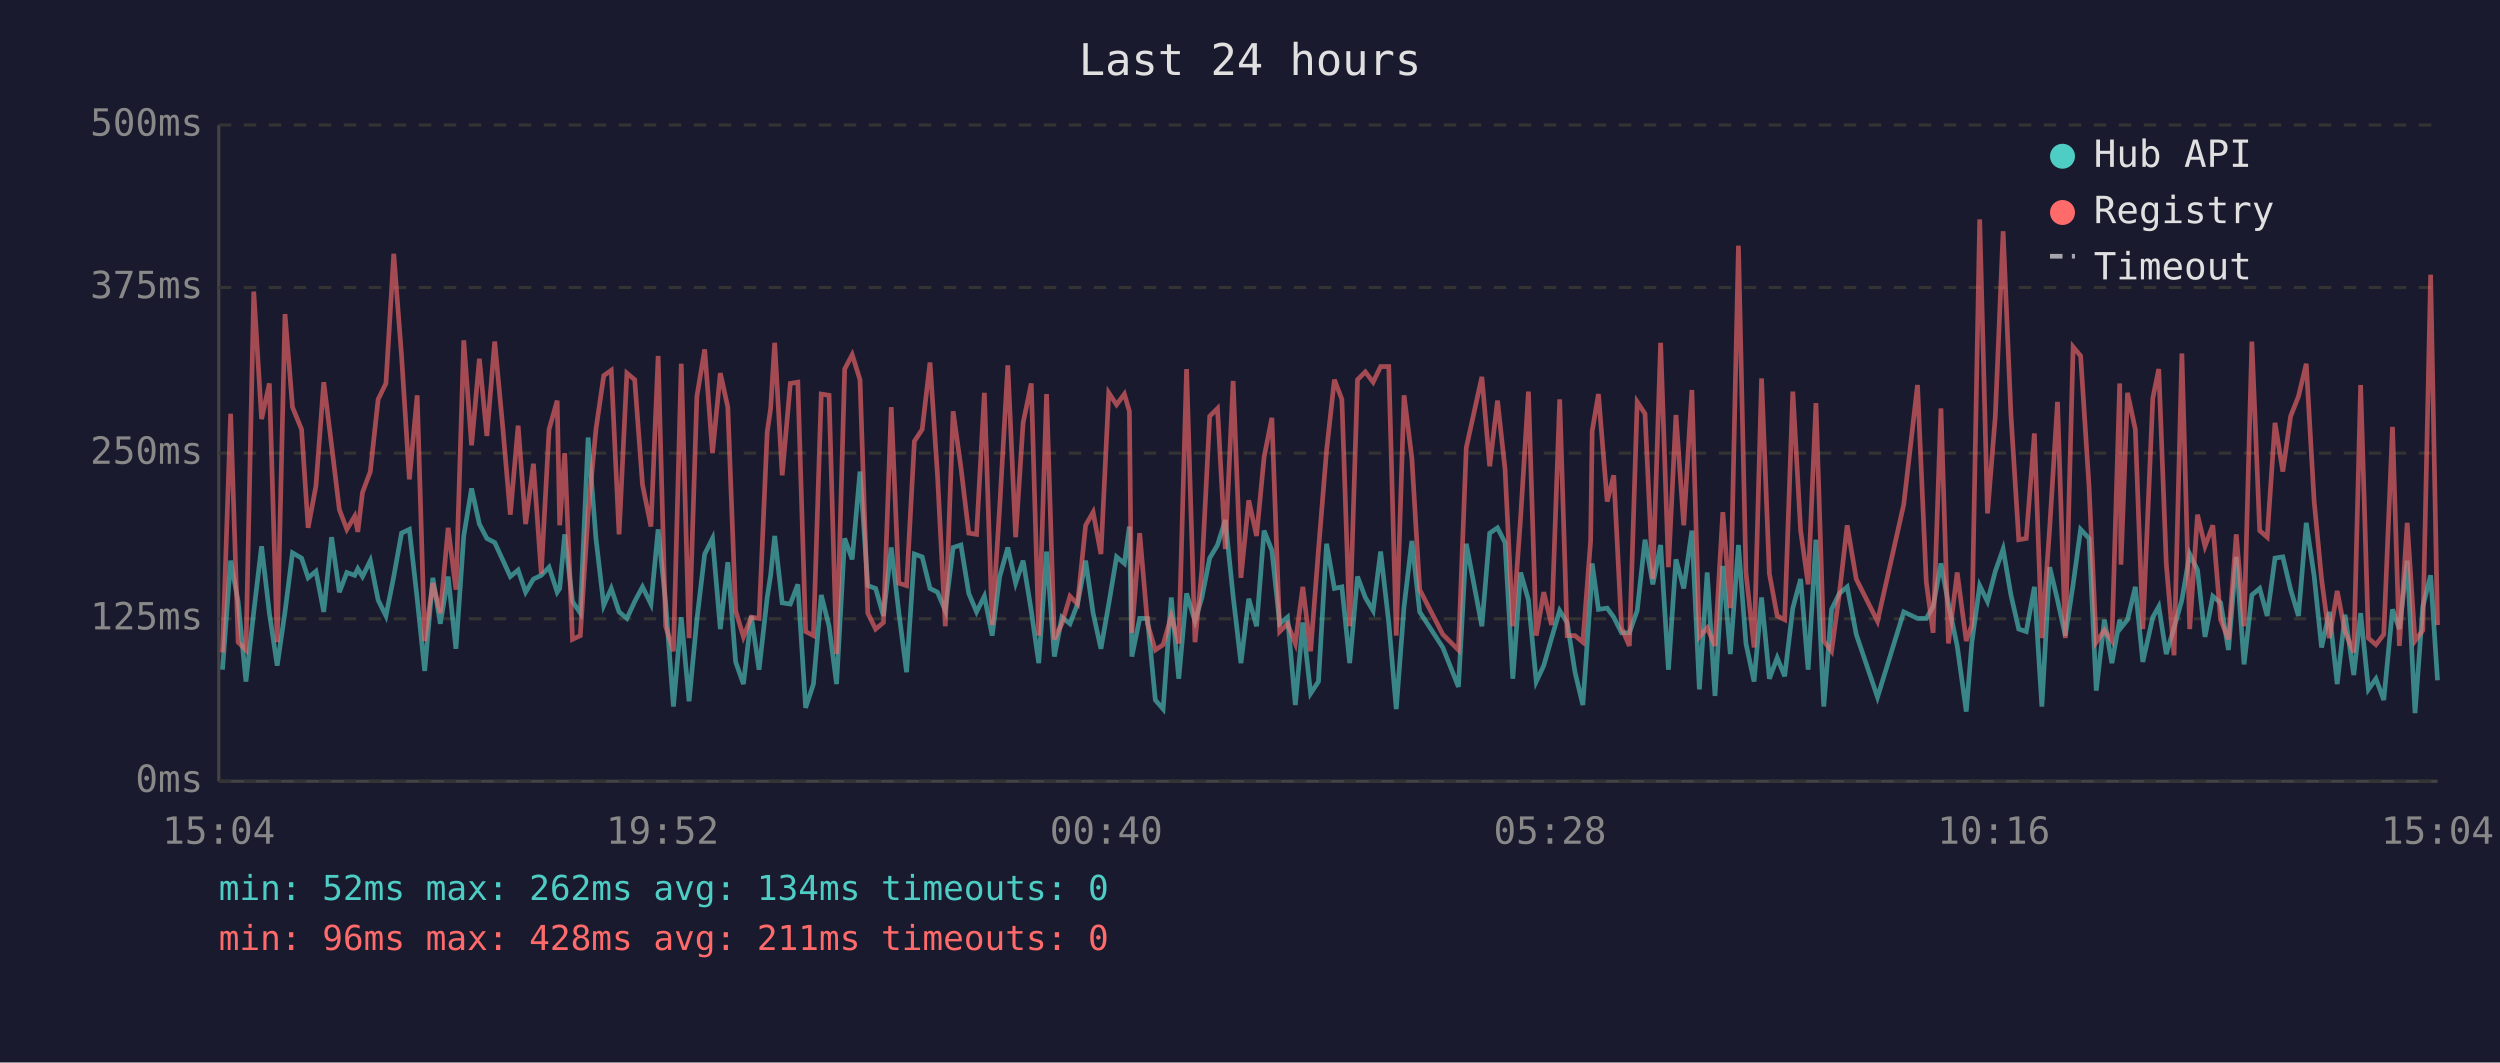
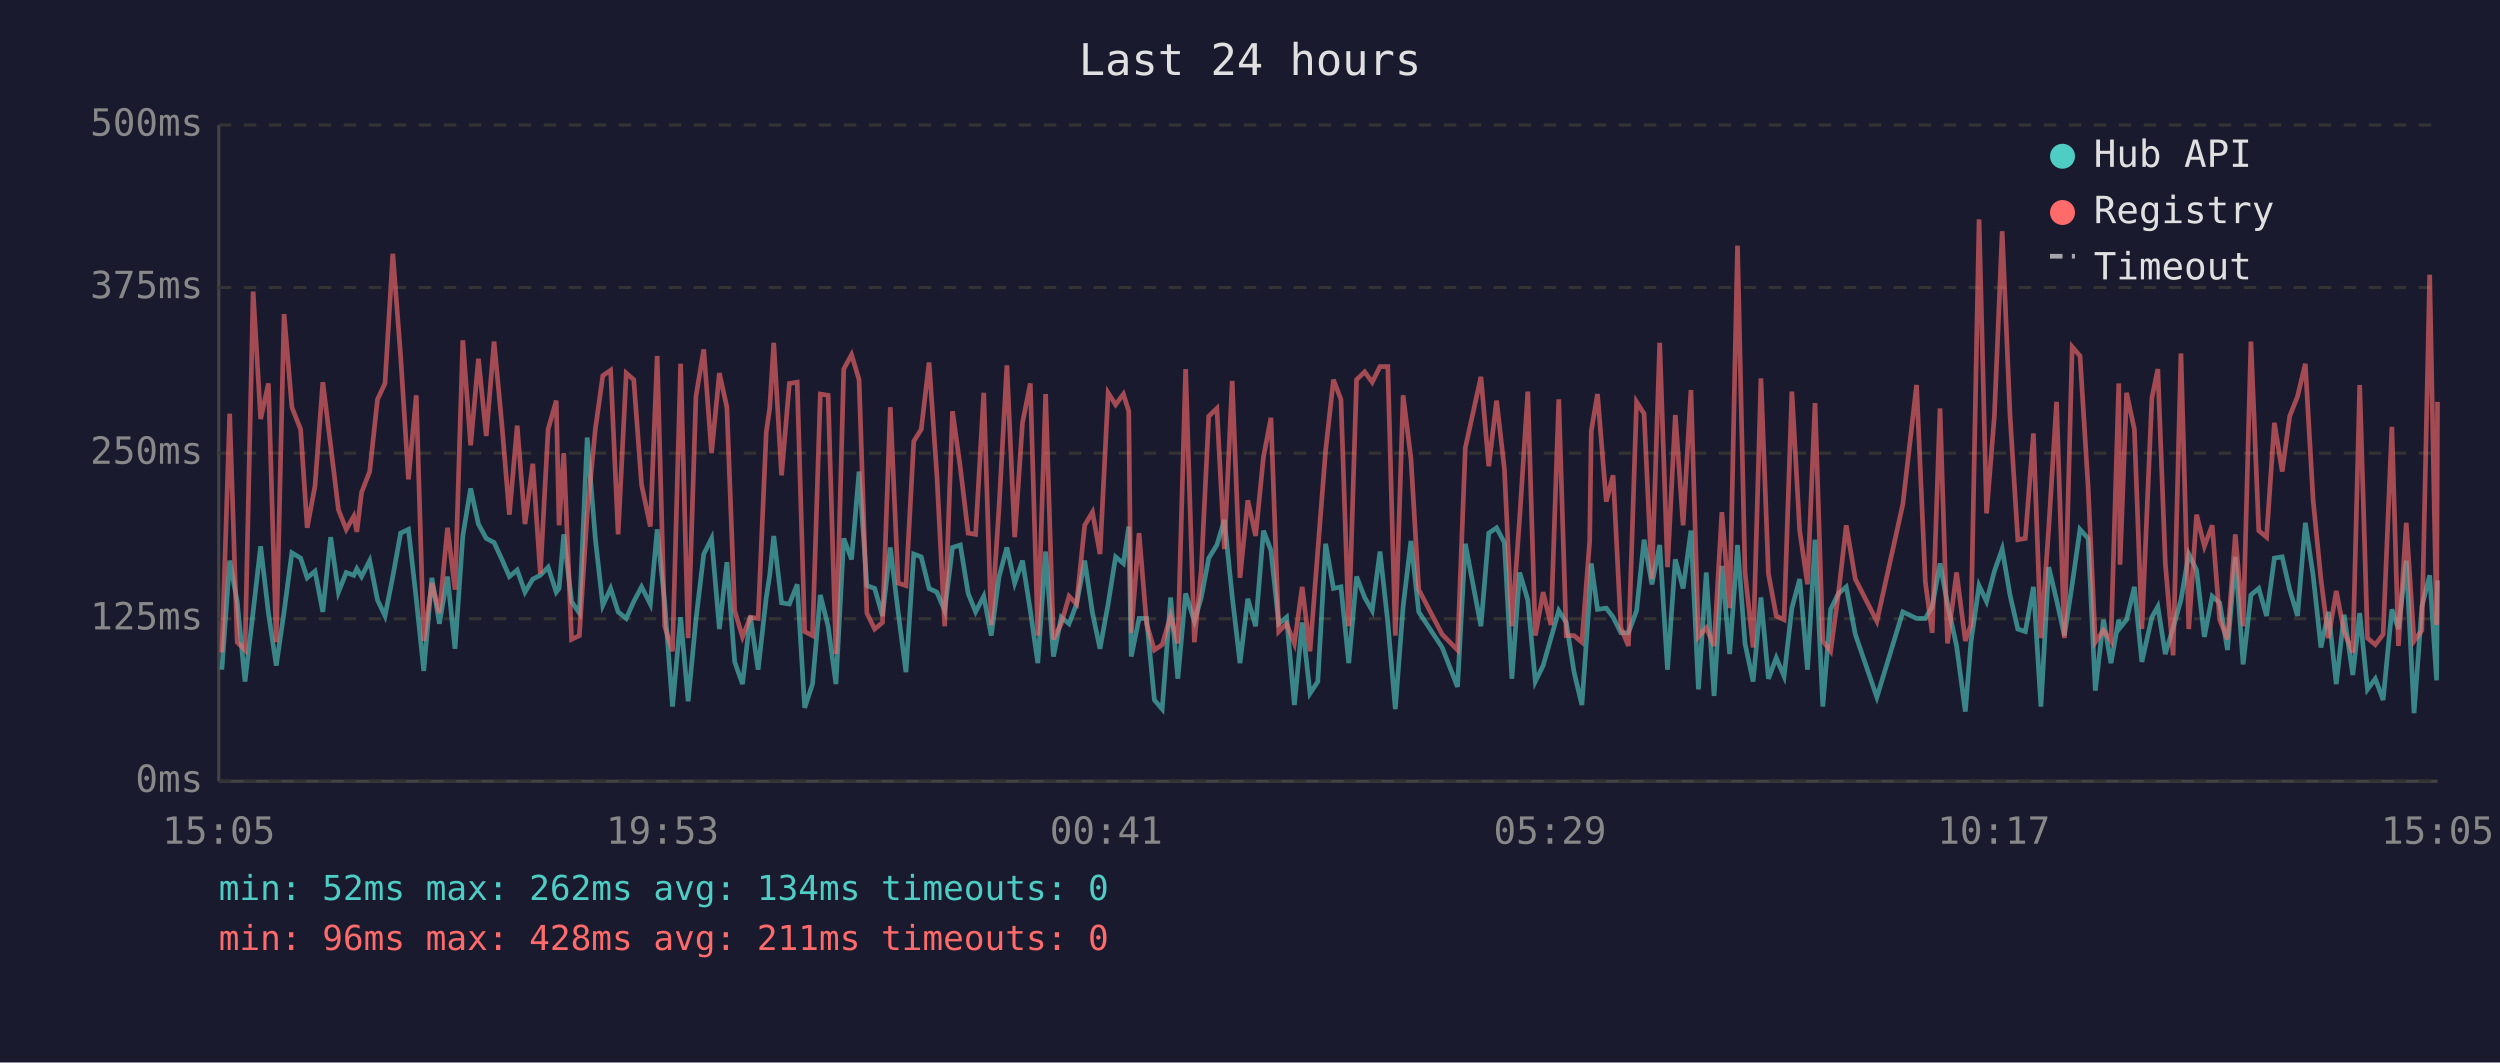
<svg xmlns="http://www.w3.org/2000/svg" viewBox="0 0 800 340" font-family="monospace" font-size="12">
  <rect width="800" height="340" fill="#1a1a2e" />
  <text x="400" y="24" fill="#e0e0e0" font-size="14" text-anchor="middle">Last 24 hours</text>
  <line x1="70" y1="40" x2="70" y2="250" stroke="#444" stroke-width="1" />
  <line x1="70" y1="250" x2="780" y2="250" stroke="#444" stroke-width="1" />
  <line x1="70" y1="250" x2="780" y2="250" stroke="#333" stroke-width="1" stroke-dasharray="4" />
  <text x="65" y="250" fill="#888" text-anchor="end" dominant-baseline="middle">0ms</text>
  <line x1="70" y1="198" x2="780" y2="198" stroke="#333" stroke-width="1" stroke-dasharray="4" />
  <text x="65" y="198" fill="#888" text-anchor="end" dominant-baseline="middle">125ms</text>
  <line x1="70" y1="145" x2="780" y2="145" stroke="#333" stroke-width="1" stroke-dasharray="4" />
  <text x="65" y="145" fill="#888" text-anchor="end" dominant-baseline="middle">250ms</text>
  <line x1="70" y1="92" x2="780" y2="92" stroke="#333" stroke-width="1" stroke-dasharray="4" />
  <text x="65" y="92" fill="#888" text-anchor="end" dominant-baseline="middle">375ms</text>
  <line x1="70" y1="40" x2="780" y2="40" stroke="#333" stroke-width="1" stroke-dasharray="4" />
  <text x="65" y="40" fill="#888" text-anchor="end" dominant-baseline="middle">500ms</text>
-   <text x="70" y="270" fill="#888" text-anchor="middle">15:04</text>
-   <text x="212" y="270" fill="#888" text-anchor="middle">19:52</text>
-   <text x="354" y="270" fill="#888" text-anchor="middle">00:40</text>
-   <text x="496" y="270" fill="#888" text-anchor="middle">05:28</text>
-   <text x="638" y="270" fill="#888" text-anchor="middle">10:16</text>
-   <text x="780" y="270" fill="#888" text-anchor="middle">15:04</text>
-   <polyline points="71.2,214.3 73.8,179.4 76.2,192.5 78.7,218.1 81.2,195.8 83.7,174.8 86.2,196.2 88.7,213.0 91.2,195.8 93.6,176.9 96.5,178.6 98.6,184.9 101.1,182.8 103.6,195.8 106.1,171.9 108.6,189.5 111.0,183.2 113.5,184.1 114.5,182.0 116.0,184.5 118.5,179.4 121.0,192.0 123.5,197.1 126.0,184.5 128.5,170.6 131.0,169.4 133.5,191.6 135.9,214.7 138.5,184.9 140.9,199.6 143.4,184.5 145.9,207.6 148.4,171.5 150.9,156.3 153.4,167.7 155.8,172.3 158.3,173.6 160.8,179.0 163.3,184.5 165.8,182.4 168.2,189.5 170.7,185.3 173.2,184.1 175.7,181.5 178.3,189.5 179.1,188.3 180.7,171.0 183.2,192.5 185.7,196.2 188.2,140.0 190.7,172.3 193.2,193.7 195.6,188.3 198.1,195.8 200.6,197.9 203.1,192.5 205.6,187.8 208.3,193.3 210.6,169.4 213.0,192.9 215.5,226.1 218.0,197.5 220.5,224.4 223.0,198.3 225.5,177.3 228.0,172.3 230.5,201.3 232.9,179.9 235.4,211.8 237.9,218.9 240.4,197.1 242.9,214.3 245.5,191.2 246.6,184.1 247.9,171.5 250.3,192.9 252.9,193.3 255.3,187.0 257.8,226.5 260.3,218.9 262.8,190.4 265.3,200.4 267.7,218.9 270.3,172.3 272.7,179.0 275.2,150.9 277.7,187.4 280.2,188.3 282.7,197.1 285.2,175.2 287.6,195.8 290.1,215.1 292.6,177.3 295.1,178.2 297.6,188.3 300.0,189.5 302.5,195.4 305.0,175.2 307.5,174.4 310.0,189.9 312.5,195.8 315.0,190.8 317.5,203.4 319.9,184.5 322.5,175.2 325.0,186.6 327.4,179.4 330.0,195.4 332.4,212.2 334.9,176.5 337.4,210.1 339.8,197.5 342.4,199.6 344.8,193.3 347.4,179.4 349.8,196.2 352.3,207.6 354.8,193.3 357.3,178.2 359.8,180.3 361.4,168.5 362.2,210.1 364.7,197.9 367.2,197.9 369.7,224.0 372.2,226.9 374.8,191.2 377.2,217.2 379.7,189.9 382.4,198.8 384.6,191.2 387.1,178.6 389.6,174.4 392.1,166.4 394.6,190.8 397.1,212.2 399.6,191.6 402.1,200.4 404.5,169.8 407.0,176.1 409.5,199.6 412.0,197.5 414.5,225.6 416.9,199.2 419.4,221.9 421.9,218.1 424.5,174.0 427.0,188.3 429.4,187.8 431.9,212.2 434.4,184.5 436.9,191.2 439.4,195.4 441.8,176.5 444.4,199.2 446.8,226.9 449.3,194.1 451.8,173.1 454.3,195.8 461.7,207.2 466.7,219.8 469.2,174.0 474.2,200.4 476.7,170.6 479.2,168.9 481.6,173.6 484.1,217.2 486.6,183.2 489.1,192.0 491.6,218.1 494.0,213.0 496.5,204.2 499.1,195.4 501.5,199.2 504.0,215.1 506.5,225.6 509.0,190.4 509.5,180.3 511.5,195.0 514.3,194.6 516.4,197.5 518.9,202.5 521.4,202.5 523.9,195.4 526.4,172.7 528.9,187.0 531.4,174.4 533.9,214.3 536.3,179.0 538.8,188.3 541.4,169.8 543.8,220.6 546.3,183.2 548.8,222.7 551.3,181.1 553.7,209.3 556.3,174.4 558.7,205.9 561.3,218.1 563.7,191.2 566.2,217.2 568.7,210.5 571.1,216.4 573.7,194.6 576.2,185.3 578.6,214.3 581.1,172.7 583.6,226.1 586.1,195.0 588.6,189.9 591.1,187.8 594.0,203.0 600.8,223.1 609.2,195.8 613.6,197.9 616.4,197.9 618.6,194.1 621.1,180.3 623.5,193.3 626.3,206.7 629.2,227.7 631.0,205.5 633.5,187.4 636.0,192.5 638.5,182.8 641.0,175.7 643.5,190.4 646.0,201.3 648.4,202.1 651.0,187.8 653.4,226.1 655.9,181.5 658.4,192.0 660.9,203.4 663.4,187.0 665.8,169.4 668.5,172.3 670.8,221.0 673.4,198.3 675.8,212.2 678.3,198.3 678.7,200.9 680.8,198.3 683.3,187.8 685.7,211.8 688.9,197.5 690.8,194.1 693.2,209.3 695.7,200.9 698.2,192.0 700.7,177.3 703.2,182.4 705.6,203.8 708.1,190.8 710.6,192.9 713.1,208.0 715.6,178.2 718.1,212.6 720.6,190.4 723.1,188.3 725.5,197.1 728.0,178.6 730.5,178.2 733.0,188.7 735.5,197.1 738.0,167.3 740.5,184.1 742.9,207.2 745.4,195.8 747.9,218.9 750.4,196.7 753.2,216.0 755.4,196.2 757.9,220.6 760.3,217.2 762.8,224.0 765.6,195.0 767.8,201.3 770.3,179.4 772.8,228.2 775.3,194.1 777.8,184.1 780.0,217.7" fill="none" stroke="#4ecdc4" stroke-width="1.5" opacity="0.6" />
-   <polyline points="71.2,208.8 73.8,132.4 76.2,205.5 78.7,208.0 81.2,93.3 83.7,134.1 86.2,122.7 88.7,205.5 91.2,100.5 93.6,130.3 96.5,137.4 98.6,168.9 101.1,155.5 103.6,122.3 106.1,142.5 108.6,163.1 111.0,169.4 113.5,165.2 114.5,170.2 116.0,157.6 118.5,150.9 121.0,127.8 123.5,122.7 126.0,81.2 128.5,113.9 131.0,153.4 133.5,126.5 135.9,205.1 138.5,186.6 140.9,196.2 143.4,168.9 145.9,188.7 148.4,108.9 150.9,142.5 153.4,114.8 155.8,139.5 158.3,109.3 160.8,135.8 163.3,164.7 165.8,136.2 168.2,167.7 170.7,148.4 173.2,183.6 175.7,137.4 178.3,128.2 179.1,168.1 180.7,145.0 183.2,204.6 185.7,203.4 188.2,164.3 190.7,137.4 193.2,120.2 195.6,118.5 198.1,171.0 200.6,119.4 203.1,121.5 205.6,155.1 208.3,168.5 210.6,113.9 213.0,200.4 215.5,208.4 218.0,116.4 220.5,204.2 223.0,126.9 225.5,111.8 228.0,145.0 230.5,119.4 232.9,130.3 235.4,195.4 237.9,203.8 240.4,197.5 242.9,197.9 245.5,138.3 246.6,130.7 247.9,109.7 250.3,152.1 252.9,122.7 255.3,122.3 257.8,202.1 260.3,203.4 262.8,126.1 265.3,126.5 267.7,209.3 270.3,118.1 272.7,113.5 275.2,121.5 277.7,196.2 280.2,201.3 282.7,199.2 285.2,130.3 287.6,186.6 290.1,187.4 292.6,141.2 295.1,137.4 297.6,116.0 300.0,152.1 302.5,200.4 305.0,131.6 307.5,149.6 310.0,170.6 312.5,171.0 315.0,125.7 317.5,200.0 319.9,162.2 322.5,116.9 325.0,171.9 327.4,135.3 330.0,122.7 332.4,203.4 334.9,126.1 337.4,204.6 339.8,199.6 342.4,190.8 344.8,193.3 347.4,168.1 349.8,163.9 352.3,177.3 354.8,125.7 357.3,129.5 359.8,126.1 361.4,131.6 362.2,202.5 364.7,170.6 367.2,199.6 369.7,208.0 372.2,206.3 374.8,197.1 377.2,205.9 379.7,118.1 382.4,205.5 384.6,182.4 387.1,133.2 389.6,130.7 392.1,175.7 394.6,121.9 397.1,184.9 399.6,160.1 402.1,171.5 404.5,146.3 407.0,133.7 409.5,202.1 412.0,199.6 414.5,205.9 416.9,187.8 419.4,208.4 421.9,176.1 424.5,144.2 427.0,121.5 429.4,127.8 431.9,200.4 434.4,121.5 436.9,119.0 439.4,122.3 441.8,117.3 444.4,117.3 446.8,203.4 449.3,126.5 451.8,146.7 454.3,188.7 461.7,203.0 466.7,208.0 469.2,143.3 474.2,120.6 476.7,149.2 479.2,128.2 481.6,150.0 484.1,200.4 486.6,165.6 489.1,125.3 491.6,203.4 494.0,189.5 496.5,200.0 499.1,127.8 501.5,203.4 504.0,203.4 506.5,205.5 509.0,173.1 509.5,137.9 511.5,126.1 514.3,160.5 516.4,152.1 518.9,200.9 521.4,206.7 523.9,128.6 526.4,132.4 528.9,185.3 531.4,109.7 533.9,181.5 536.3,132.8 538.8,168.1 541.4,124.8 543.8,203.8 546.3,200.9 548.8,206.7 551.3,163.9 553.7,194.6 556.3,78.6 558.7,183.2 561.3,207.2 563.7,121.1 566.2,183.6 568.7,197.1 571.1,198.3 573.7,125.3 576.2,169.8 578.6,187.0 581.1,129.0 583.6,205.1 586.1,208.4 588.6,189.9 591.1,168.1 594.0,185.3 600.8,198.8 609.2,161.4 613.6,123.2 616.4,186.2 618.6,202.5 621.1,130.7 623.5,205.9 626.3,183.2 629.2,205.1 631.0,200.0 633.5,70.2 636.0,164.3 638.5,133.2 641.0,74.0 643.5,132.8 646.0,172.7 648.4,172.3 651.0,138.7 653.4,204.2 655.9,168.9 658.4,128.6 660.9,204.2 663.4,111.0 665.8,113.9 668.5,155.9 670.8,205.5 673.4,201.7 675.8,205.1 678.3,122.7 678.7,180.7 680.8,125.7 683.3,137.4 685.7,201.3 688.9,127.4 690.8,118.1 693.2,180.3 695.7,209.7 698.2,113.1 700.7,201.3 703.2,164.7 705.6,174.8 708.1,168.1 710.6,198.3 713.1,204.6 715.6,171.0 718.1,200.4 720.6,109.3 723.1,169.8 725.5,171.9 728.0,135.3 730.5,150.9 733.0,133.2 735.5,126.9 738.0,116.4 740.5,160.1 742.9,185.3 745.4,204.2 747.9,189.1 750.4,202.1 753.2,208.8 755.4,123.2 757.9,204.2 760.3,206.3 762.8,203.0 765.6,136.6 767.8,206.7 770.3,167.3 772.8,205.1 775.3,201.7 777.8,87.9 780.0,200.0" fill="none" stroke="#ff6b6b" stroke-width="1.5" opacity="0.6" />
+   <text x="70" y="270" fill="#888" text-anchor="middle">15:05</text>
+   <text x="212" y="270" fill="#888" text-anchor="middle">19:53</text>
+   <text x="354" y="270" fill="#888" text-anchor="middle">00:41</text>
+   <text x="496" y="270" fill="#888" text-anchor="middle">05:29</text>
+   <text x="638" y="270" fill="#888" text-anchor="middle">10:17</text>
+   <text x="780" y="270" fill="#888" text-anchor="middle">15:05</text>
+   <polyline points="71.0,214.3 73.5,179.4 75.9,192.5 78.4,218.1 81.0,195.8 83.4,174.8 85.9,196.2 88.4,213.0 90.9,195.8 93.4,176.9 96.2,178.6 98.3,184.9 100.8,182.8 103.3,195.8 105.8,171.9 108.3,189.5 110.8,183.2 113.2,184.1 114.2,182.0 115.7,184.5 118.3,179.4 120.8,192.0 123.2,197.1 125.7,184.5 128.2,170.6 130.7,169.4 133.2,191.6 135.6,214.7 138.2,184.9 140.6,199.6 143.2,184.5 145.6,207.6 148.1,171.5 150.6,156.3 153.1,167.7 155.6,172.3 158.1,173.6 160.6,179.0 163.0,184.5 165.5,182.4 168.0,189.5 170.5,185.3 172.9,184.1 175.4,181.5 178.0,189.5 178.9,188.3 180.4,171.0 182.9,192.5 185.4,196.2 187.9,140.0 190.5,172.3 192.9,193.7 195.4,188.3 197.8,195.8 200.4,197.9 202.8,192.5 205.3,187.8 208.1,193.3 210.3,169.4 212.7,192.9 215.2,226.1 217.8,197.5 220.2,224.4 222.7,198.3 225.2,177.3 227.7,172.3 230.2,201.3 232.6,179.9 235.1,211.8 237.6,218.9 240.1,197.1 242.6,214.3 245.2,191.2 246.3,184.1 247.6,171.5 250.1,192.9 252.6,193.3 255.1,187.0 257.5,226.5 260.0,218.9 262.5,190.4 265.0,200.4 267.5,218.9 270.0,172.3 272.5,179.0 274.9,150.9 277.4,187.4 279.9,188.3 282.4,197.1 284.9,175.2 287.4,195.8 289.9,215.1 292.4,177.3 294.8,178.2 297.3,188.3 299.8,189.5 302.3,195.4 304.8,175.2 307.3,174.4 309.8,189.9 312.2,195.8 314.8,190.8 317.2,203.4 319.7,184.5 322.2,175.2 324.7,186.6 327.2,179.4 329.7,195.4 332.1,212.2 334.6,176.5 337.1,210.1 339.6,197.5 342.1,199.6 344.5,193.3 347.1,179.4 349.6,196.2 352.0,207.6 354.6,193.3 357.0,178.2 359.5,180.3 361.2,168.5 362.0,210.1 364.5,197.9 366.9,197.9 369.4,224.0 371.9,226.9 374.6,191.2 376.9,217.2 379.4,189.9 382.2,198.8 384.4,191.2 386.8,178.6 389.4,174.4 391.8,166.4 394.3,190.8 396.8,212.2 399.3,191.6 401.8,200.4 404.3,169.8 406.7,176.1 409.2,199.6 411.7,197.5 414.2,225.6 416.7,199.2 419.2,221.9 421.7,218.1 424.2,174.0 426.7,188.3 429.1,187.8 431.6,212.2 434.1,184.5 436.7,191.2 439.1,195.4 441.6,176.5 444.1,199.2 446.5,226.9 449.0,194.1 451.5,173.1 454.0,195.8 461.5,207.2 466.4,219.8 468.9,174.0 473.9,200.4 476.4,170.6 478.9,168.9 481.4,173.6 483.8,217.2 486.3,183.2 488.9,192.0 491.3,218.1 493.8,213.0 496.3,204.2 498.8,195.4 501.2,199.2 503.7,215.1 506.2,225.6 508.7,190.4 509.2,180.3 511.2,195.0 514.0,194.6 516.2,197.5 518.7,202.5 521.1,202.5 523.7,195.4 526.1,172.7 528.6,187.0 531.1,174.4 533.6,214.3 536.1,179.0 538.6,188.3 541.1,169.8 543.5,220.6 546.0,183.2 548.5,222.7 551.0,181.1 553.5,209.3 556.0,174.4 558.4,205.9 561.0,218.1 563.5,191.2 565.9,217.2 568.4,210.5 570.9,216.4 573.4,194.6 575.9,185.3 578.4,214.3 580.8,172.7 583.3,226.1 585.8,195.0 588.3,189.9 590.8,187.8 593.7,203.0 600.6,223.1 608.9,195.8 613.3,197.9 616.1,197.9 618.3,194.1 620.8,180.3 623.2,193.3 626.1,206.7 628.9,227.7 630.7,205.5 633.3,187.4 635.7,192.5 638.2,182.8 640.7,175.7 643.2,190.4 645.7,201.3 648.1,202.1 650.7,187.8 653.1,226.1 655.6,181.5 658.1,192.0 660.6,203.4 663.1,187.0 665.6,169.4 668.2,172.3 670.5,221.0 673.1,198.3 675.5,212.2 678.0,198.3 678.4,200.9 680.5,198.3 683.0,187.8 685.4,211.8 688.6,197.5 690.5,194.1 692.9,209.3 695.4,200.9 697.9,192.0 700.4,177.3 702.9,182.4 705.4,203.8 707.9,190.8 710.3,192.9 712.8,208.0 715.3,178.2 717.8,212.6 720.3,190.4 722.8,188.3 725.3,197.1 727.8,178.6 730.3,178.2 732.7,188.7 735.2,197.1 737.7,167.3 740.2,184.1 742.7,207.2 745.1,195.8 747.6,218.9 750.1,196.7 752.9,216.0 755.1,196.2 757.6,220.6 760.1,217.2 762.6,224.0 765.4,195.0 767.5,201.3 770.0,179.4 772.5,228.2 775.0,194.1 777.5,184.1 779.7,217.7 780.0,185.7" fill="none" stroke="#4ecdc4" stroke-width="1.5" opacity="0.6" />
+   <polyline points="71.0,208.8 73.5,132.4 75.9,205.5 78.4,208.0 81.0,93.3 83.4,134.1 85.9,122.7 88.4,205.5 90.9,100.5 93.4,130.3 96.2,137.4 98.3,168.9 100.8,155.5 103.3,122.3 105.8,142.5 108.3,163.1 110.8,169.4 113.2,165.2 114.2,170.2 115.7,157.6 118.3,150.9 120.8,127.8 123.2,122.7 125.7,81.2 128.2,113.9 130.7,153.4 133.2,126.5 135.6,205.1 138.2,186.6 140.6,196.2 143.2,168.9 145.6,188.7 148.1,108.9 150.6,142.5 153.1,114.8 155.6,139.5 158.1,109.3 160.6,135.8 163.0,164.7 165.5,136.2 168.0,167.7 170.5,148.4 172.9,183.6 175.4,137.4 178.0,128.2 178.9,168.1 180.4,145.0 182.9,204.6 185.4,203.4 187.9,164.3 190.5,137.4 192.9,120.2 195.4,118.5 197.8,171.0 200.4,119.4 202.8,121.5 205.3,155.1 208.1,168.5 210.3,113.9 212.7,200.4 215.2,208.4 217.8,116.4 220.2,204.2 222.7,126.9 225.2,111.8 227.7,145.0 230.2,119.4 232.6,130.3 235.1,195.4 237.6,203.8 240.1,197.5 242.6,197.9 245.2,138.3 246.3,130.7 247.6,109.7 250.1,152.1 252.6,122.7 255.1,122.3 257.5,202.1 260.0,203.4 262.5,126.1 265.0,126.5 267.5,209.3 270.0,118.1 272.5,113.5 274.9,121.5 277.4,196.2 279.9,201.3 282.4,199.2 284.9,130.3 287.4,186.6 289.9,187.4 292.4,141.2 294.8,137.4 297.3,116.0 299.8,152.1 302.3,200.4 304.8,131.6 307.3,149.6 309.8,170.6 312.2,171.0 314.8,125.7 317.2,200.0 319.7,162.2 322.2,116.9 324.7,171.9 327.2,135.3 329.7,122.7 332.1,203.4 334.6,126.1 337.1,204.6 339.6,199.6 342.1,190.8 344.5,193.3 347.1,168.1 349.6,163.9 352.0,177.3 354.6,125.7 357.0,129.5 359.5,126.1 361.2,131.6 362.0,202.5 364.5,170.6 366.9,199.6 369.4,208.0 371.9,206.3 374.6,197.1 376.9,205.9 379.4,118.1 382.2,205.5 384.4,182.4 386.8,133.2 389.4,130.7 391.8,175.7 394.3,121.9 396.8,184.9 399.3,160.1 401.8,171.5 404.3,146.3 406.7,133.7 409.2,202.1 411.7,199.6 414.2,205.9 416.7,187.8 419.2,208.4 421.7,176.1 424.2,144.2 426.7,121.5 429.1,127.8 431.6,200.4 434.1,121.5 436.7,119.0 439.1,122.3 441.6,117.3 444.1,117.3 446.5,203.4 449.0,126.5 451.5,146.7 454.0,188.7 461.5,203.0 466.4,208.0 468.9,143.3 473.9,120.6 476.4,149.2 478.9,128.2 481.4,150.0 483.8,200.4 486.3,165.6 488.9,125.3 491.3,203.4 493.8,189.5 496.3,200.0 498.8,127.8 501.2,203.4 503.7,203.4 506.2,205.5 508.7,173.1 509.2,137.9 511.2,126.1 514.0,160.5 516.2,152.1 518.7,200.9 521.1,206.7 523.7,128.6 526.1,132.4 528.6,185.3 531.1,109.7 533.6,181.5 536.1,132.8 538.6,168.1 541.1,124.8 543.5,203.8 546.0,200.9 548.5,206.7 551.0,163.9 553.5,194.6 556.0,78.6 558.4,183.2 561.0,207.2 563.5,121.1 565.9,183.6 568.4,197.1 570.9,198.3 573.4,125.3 575.9,169.8 578.4,187.0 580.8,129.0 583.3,205.1 585.8,208.4 588.3,189.9 590.8,168.1 593.7,185.3 600.6,198.8 608.9,161.4 613.3,123.2 616.1,186.2 618.3,202.5 620.8,130.7 623.2,205.9 626.1,183.2 628.9,205.1 630.7,200.0 633.3,70.2 635.7,164.3 638.2,133.2 640.7,74.0 643.2,132.8 645.7,172.7 648.1,172.3 650.7,138.7 653.1,204.2 655.6,168.9 658.1,128.6 660.6,204.2 663.1,111.0 665.6,113.9 668.2,155.9 670.5,205.5 673.1,201.7 675.5,205.1 678.0,122.7 678.4,180.7 680.5,125.7 683.0,137.4 685.4,201.3 688.6,127.4 690.5,118.1 692.9,180.3 695.4,209.7 697.9,113.1 700.4,201.3 702.9,164.7 705.4,174.8 707.9,168.1 710.3,198.3 712.8,204.6 715.3,171.0 717.8,200.4 720.3,109.3 722.8,169.8 725.3,171.9 727.8,135.3 730.3,150.9 732.7,133.2 735.2,126.9 737.7,116.4 740.2,160.1 742.7,185.3 745.1,204.2 747.6,189.1 750.1,202.1 752.9,208.8 755.1,123.2 757.6,204.2 760.1,206.3 762.6,203.0 765.4,136.6 767.5,206.7 770.0,167.3 772.5,205.1 775.0,201.7 777.5,87.9 779.7,200.0 780.0,128.6" fill="none" stroke="#ff6b6b" stroke-width="1.5" opacity="0.6" />
  <circle cx="660" cy="50" r="4" fill="#4ecdc4" />
  <text x="670" y="50" fill="#e0e0e0" dominant-baseline="middle">Hub API</text>
  <circle cx="660" cy="68" r="4" fill="#ff6b6b" />
  <text x="670" y="68" fill="#e0e0e0" dominant-baseline="middle">Registry</text>
  <line x1="656" y1="82" x2="664" y2="82" stroke="#e0e0e0" stroke-width="1.5" stroke-dasharray="4,3" opacity="0.7" />
  <text x="670" y="86" fill="#e0e0e0" dominant-baseline="middle">Timeout</text>
  <text x="70" y="288" fill="#4ecdc4" font-size="11">min: 52ms  max: 262ms  avg: 134ms  timeouts: 0</text>
  <text x="70" y="304" fill="#ff6b6b" font-size="11">min: 96ms  max: 428ms  avg: 211ms  timeouts: 0</text>
</svg>
